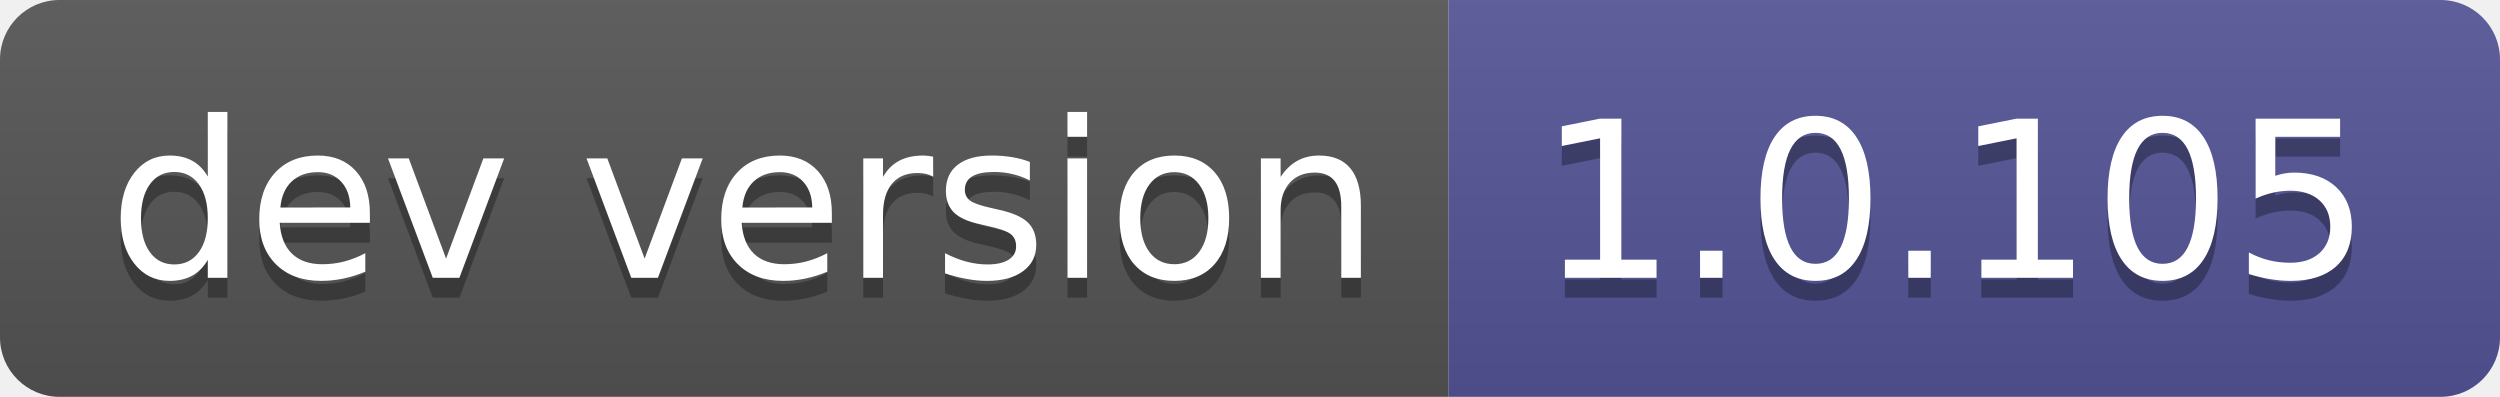
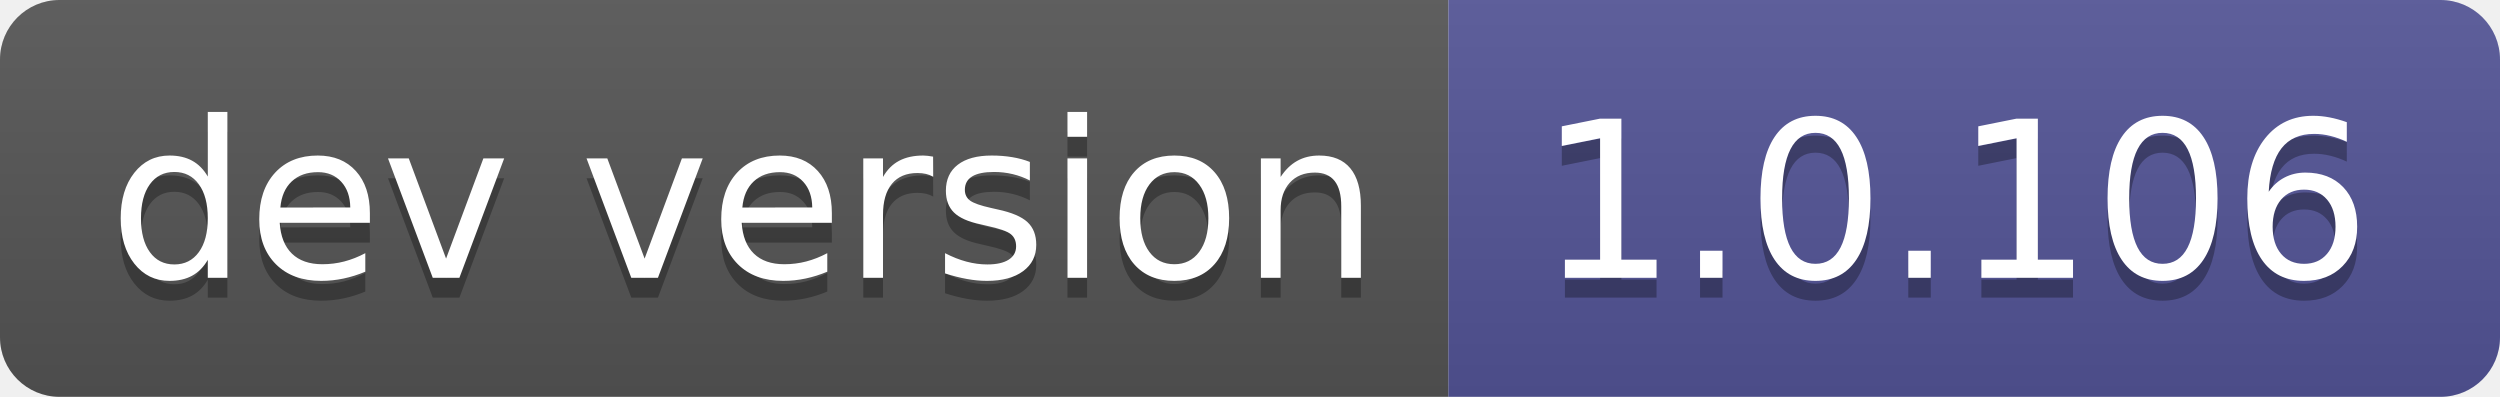
- <svg xmlns="http://www.w3.org/2000/svg" width="126" height="20" role="img" aria-label="dev version: 1.0.105">
+ <svg xmlns="http://www.w3.org/2000/svg" width="126" height="20" role="img" aria-label="dev version: 1.0.106">
  <linearGradient id="s" x2="0" y2="100%">
    <stop offset="0" stop-color="#bbb" stop-opacity=".1" />
    <stop offset="1" stop-opacity=".1" />
  </linearGradient>
  <clipPath id="r">
    <rect width="126" height="20" rx="3" fill="#fff" />
  </clipPath>
  <g clip-path="url(#r)">
    <rect width="73" height="20" fill="#555" />
    <rect x="73" width="53" height="20" fill="#535597" />
    <rect width="126" height="20" fill="url(#s)" />
  </g>
  <g fill="#fff" text-anchor="middle" font-family="Verdana,Geneva,DejaVu Sans,sans-serif" text-rendering="geometricPrecision" font-size="110">
    <text aria-hidden="true" x="375" y="150" fill="#010101" fill-opacity=".3" transform="scale(.1)" textLength="630">dev version</text>
    <text x="375" y="140" transform="scale(.1)" fill="#fff" textLength="630">dev version</text>
-     <text aria-hidden="true" x="985" y="150" fill="#010101" fill-opacity=".3" transform="scale(.1)" textLength="430">1.0.105</text>
-     <text x="985" y="140" transform="scale(.1)" fill="#fff" textLength="430">1.0.105</text>
+     <text aria-hidden="true" x="985" y="150" fill="#010101" fill-opacity=".3" transform="scale(.1)" textLength="430">1.0.106</text>
+     <text x="985" y="140" transform="scale(.1)" fill="#fff" textLength="430">1.0.106</text>
  </g>
</svg>
